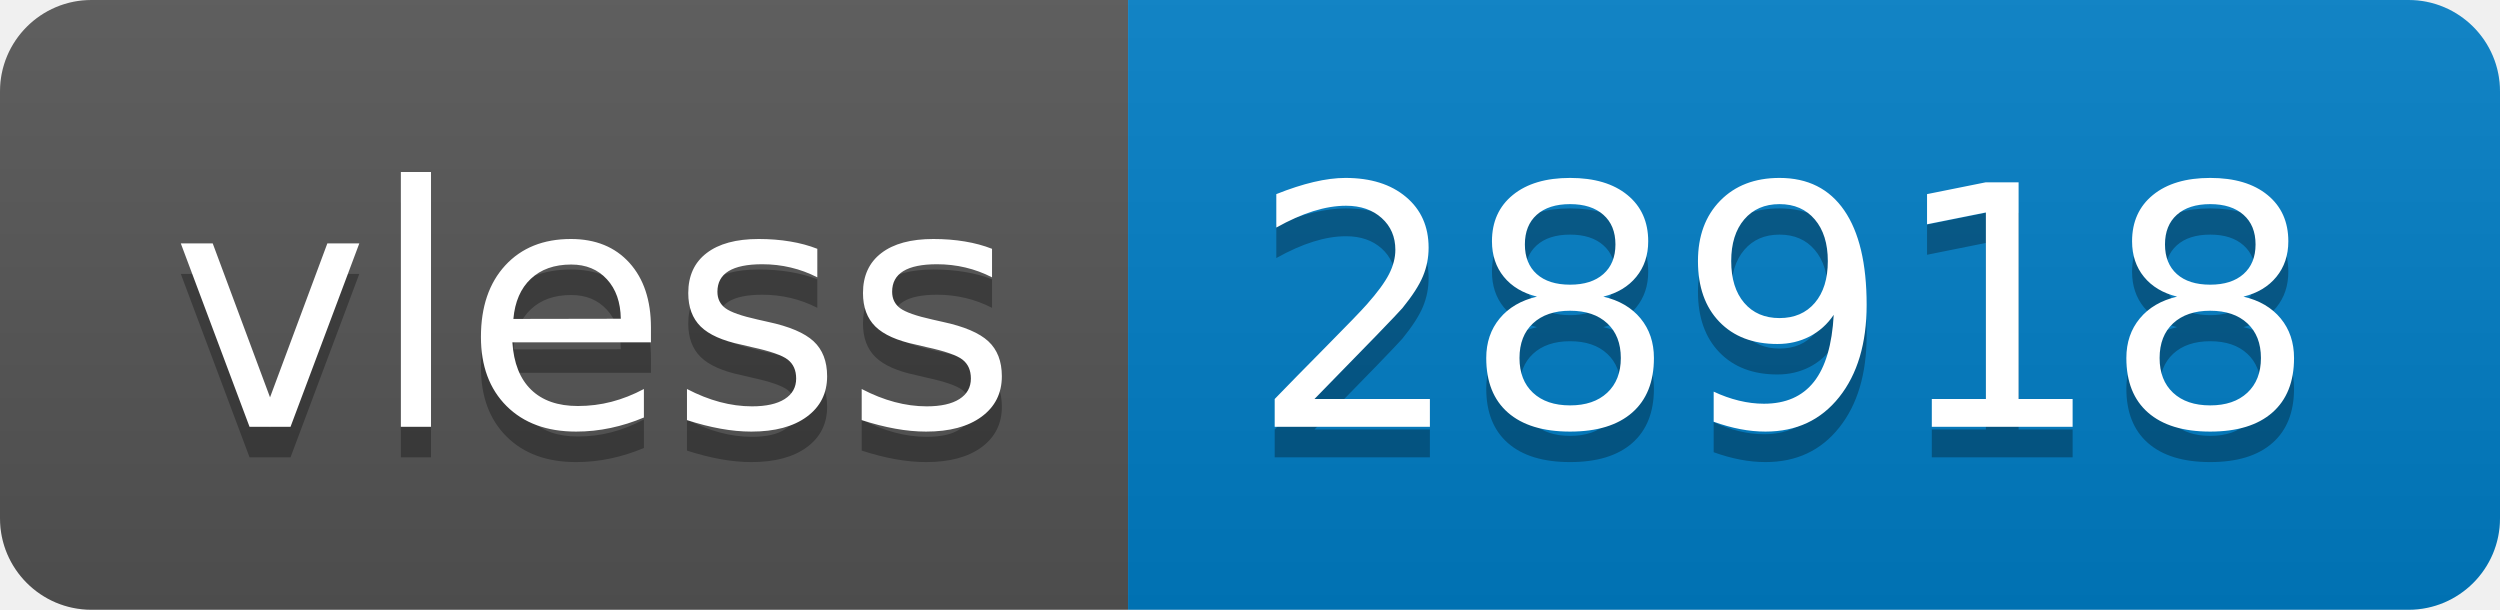
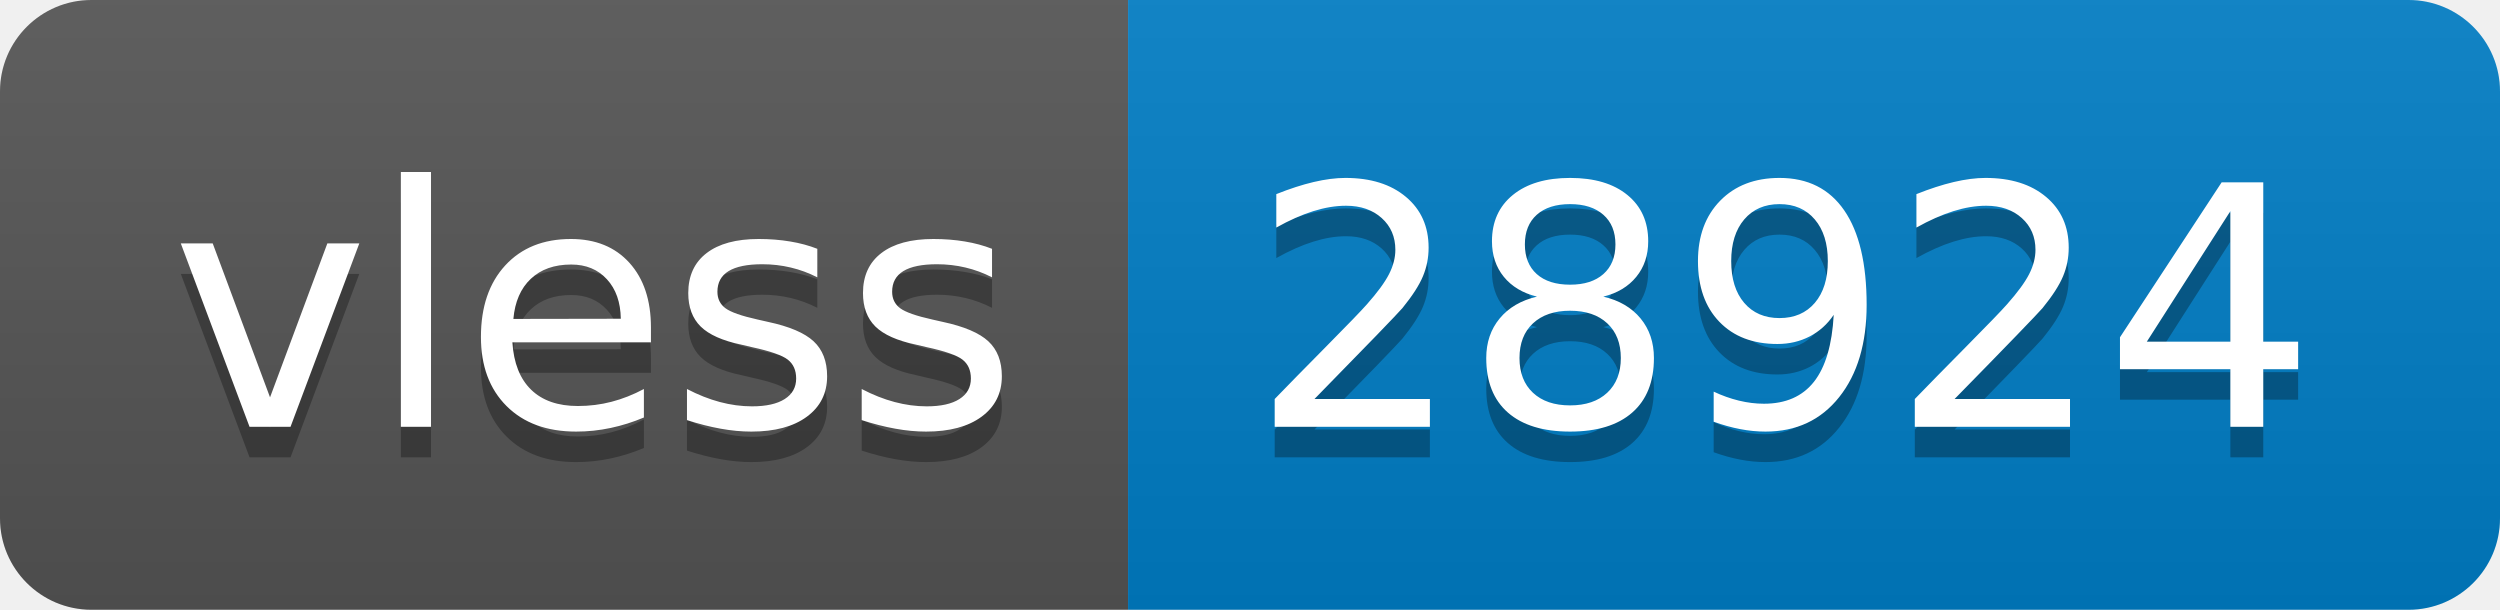
- <svg xmlns="http://www.w3.org/2000/svg" width="82" height="20" role="img" aria-label="vless: 28918">
+ <svg xmlns="http://www.w3.org/2000/svg" width="82" height="20" role="img" aria-label="vless: 28924">
  <linearGradient id="s" x2="0" y2="100%">
    <stop offset="0" stop-color="#bbb" stop-opacity=".1" />
    <stop offset="1" stop-opacity=".1" />
  </linearGradient>
  <clipPath id="r">
    <rect width="82" height="20" rx="3" fill="#fff" />
  </clipPath>
  <g clip-path="url(#r)">
    <rect width="37" height="20" fill="#555" />
    <rect x="37" width="45" height="20" fill="#007ec6" />
    <rect width="82" height="20" fill="url(#s)" />
  </g>
  <g fill="#fff" text-anchor="middle" font-family="Verdana,Geneva,DejaVu Sans,sans-serif" text-rendering="geometricPrecision" font-size="110">
    <text aria-hidden="true" x="195" y="150" fill="#010101" fill-opacity=".3" transform="scale(.1)" textLength="270">vless</text>
    <text x="195" y="140" transform="scale(.1)" fill="#fff" textLength="270">vless</text>
-     <text aria-hidden="true" x="585" y="150" fill="#010101" fill-opacity=".3" transform="scale(.1)" textLength="350">28918</text>
-     <text x="585" y="140" transform="scale(.1)" fill="#fff" textLength="350">28918</text>
+     <text aria-hidden="true" x="585" y="150" fill="#010101" fill-opacity=".3" transform="scale(.1)" textLength="350">28924</text>
+     <text x="585" y="140" transform="scale(.1)" fill="#fff" textLength="350">28924</text>
  </g>
</svg>
